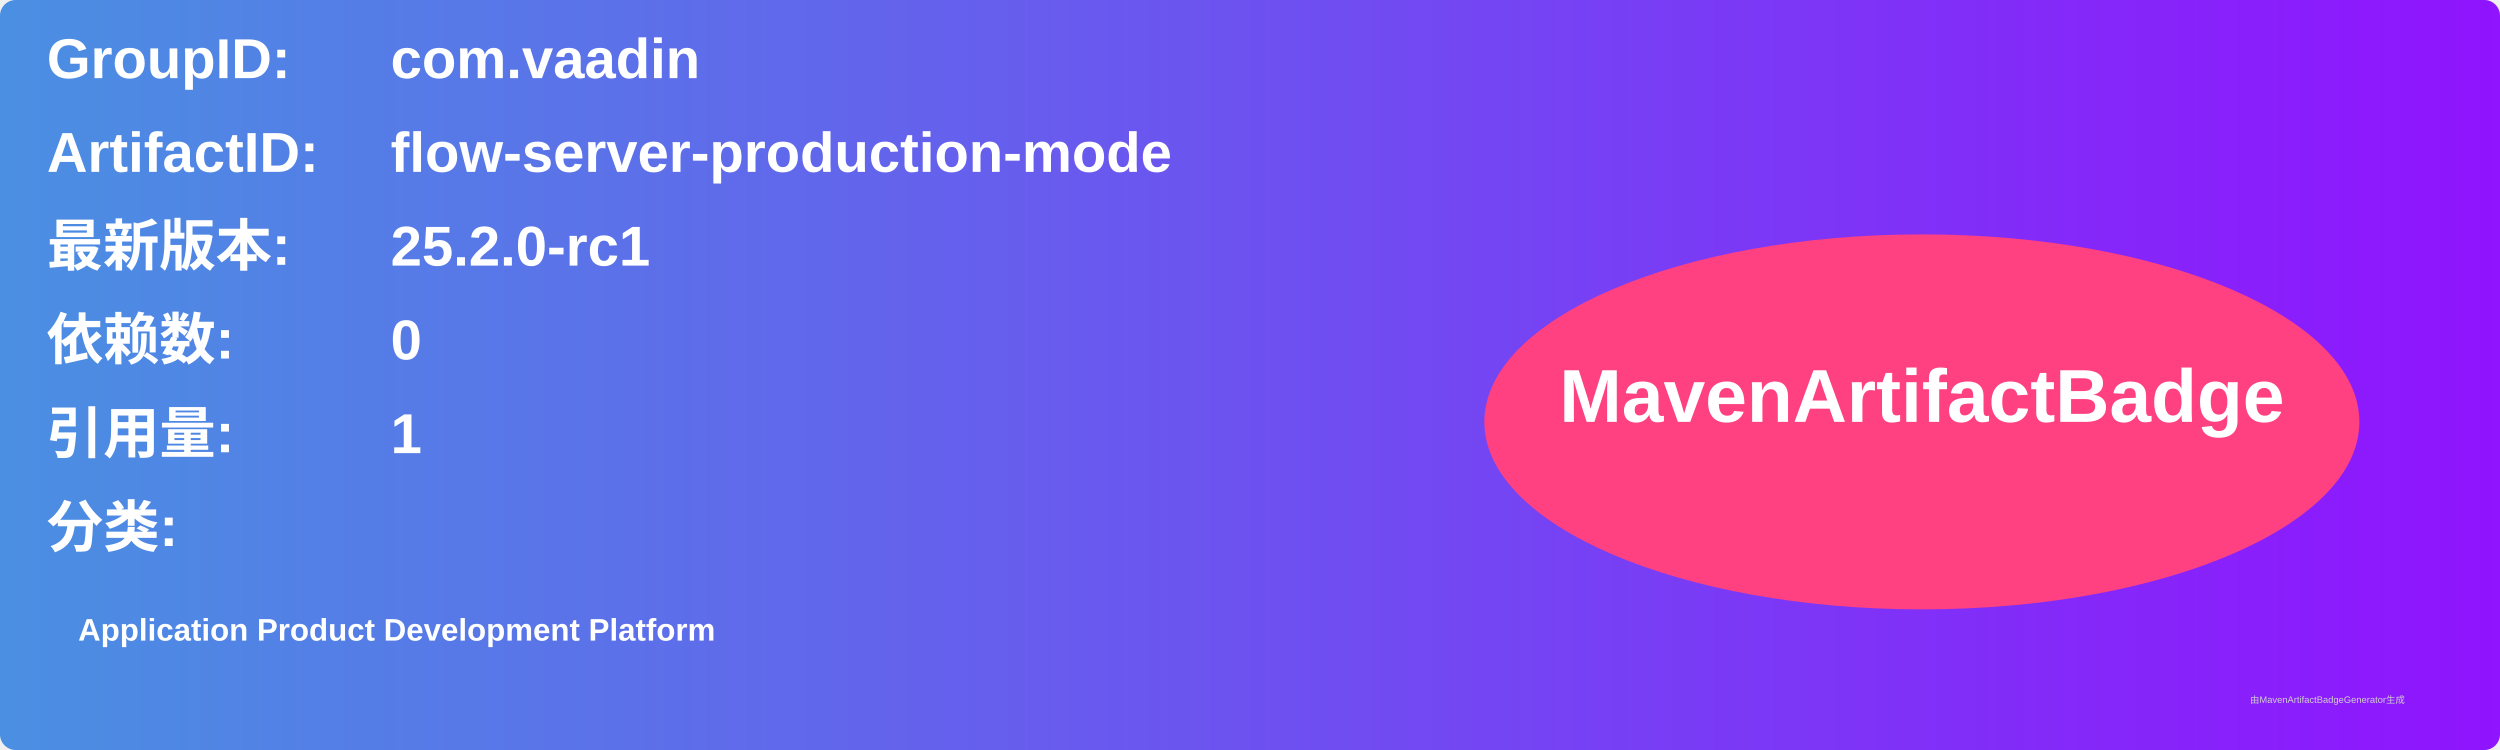
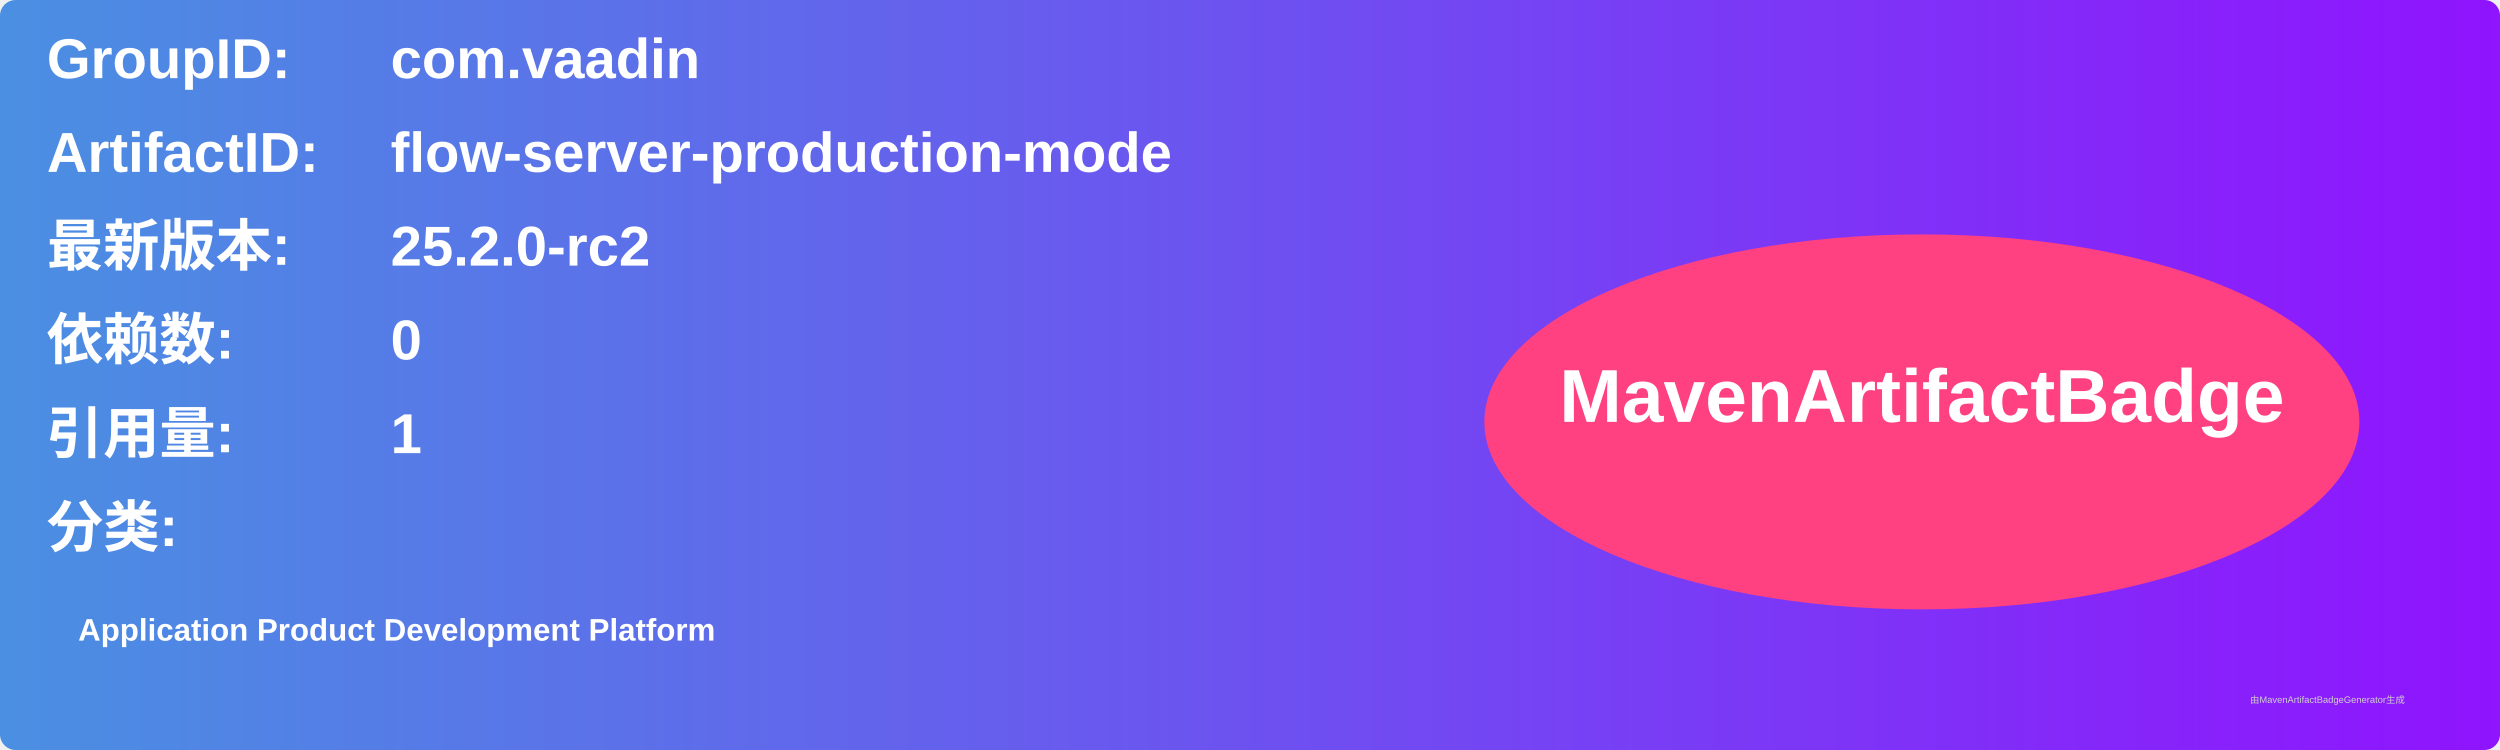
<svg xmlns="http://www.w3.org/2000/svg" width="800" height="240" viewBox="0 0 800 240">
  <linearGradient id="grad" x1="0%" y1="0%" x2="100%" y2="0%">
    <stop offset="0%" stop-color="#4a90e2" />
    <stop offset="100%" stop-color="#9013fe" />
  </linearGradient>
  <rect width="100%" height="100%" rx="5" ry="5" fill="url(#grad)" />
  <g transform="translate(15, 15)">
    <text x="0" y="10" font-family="Arial" font-size="18" fill="white" font-weight="bold" width="260">GroupID:</text>
    <text x="110" y="10" font-family="Arial" font-size="18" fill="white" font-weight="bold" width="460">com.vaadin</text>
    <text x="0" y="40" font-family="Arial" font-size="18" fill="white" font-weight="bold" width="260">ArtifactID:</text>
    <text x="110" y="40" font-family="Arial" font-size="18" fill="white" font-weight="bold" width="460">flow-server-production-mode</text>
    <text x="0" y="70" font-family="Arial" font-size="18" fill="white" font-weight="bold">最新版本:</text>
    <text x="110" y="70" font-family="Arial" font-size="18" fill="white" font-weight="bold">
-       <tspan font-weight="bold">25.2.0-rc1</tspan>
+       <tspan font-weight="bold">25.2.0-rc2</tspan>
    </text>
    <text x="0" y="100" font-family="Arial" font-size="18" fill="white" font-weight="bold">依赖数: </text>
    <text x="110" y="100" font-family="Arial" font-size="18" fill="white">
      <tspan font-weight="bold">0</tspan>
    </text>
    <text x="0" y="130" font-family="Arial" font-size="18" fill="white" font-weight="bold">引用量: </text>
    <text x="110" y="130" font-family="Arial" font-size="18" fill="white">
      <tspan font-weight="bold">1</tspan>
    </text>
    <text x="0" y="160" font-family="Arial" font-size="18" fill="white" font-weight="bold">分类:</text>
    <text x="10" y="190" font-family="Arial" font-size="10" fill="white">
      <tspan font-weight="bold">Application Product Development Platform</tspan>
    </text>
    <ellipse cx="600" cy="120" rx="140" ry="60" fill="#ff4081" />
    <text x="600" y="120" text-anchor="middle" font-family="Arial" font-size="24" fill="white" font-weight="bold">MavenArtifactBadge</text>
  </g>
  <text x="720" y="225" font-family="Arial" font-size="3" fill="#d0d0d0">由MavenArtifactBadgeGenerator生成</text>
</svg>
